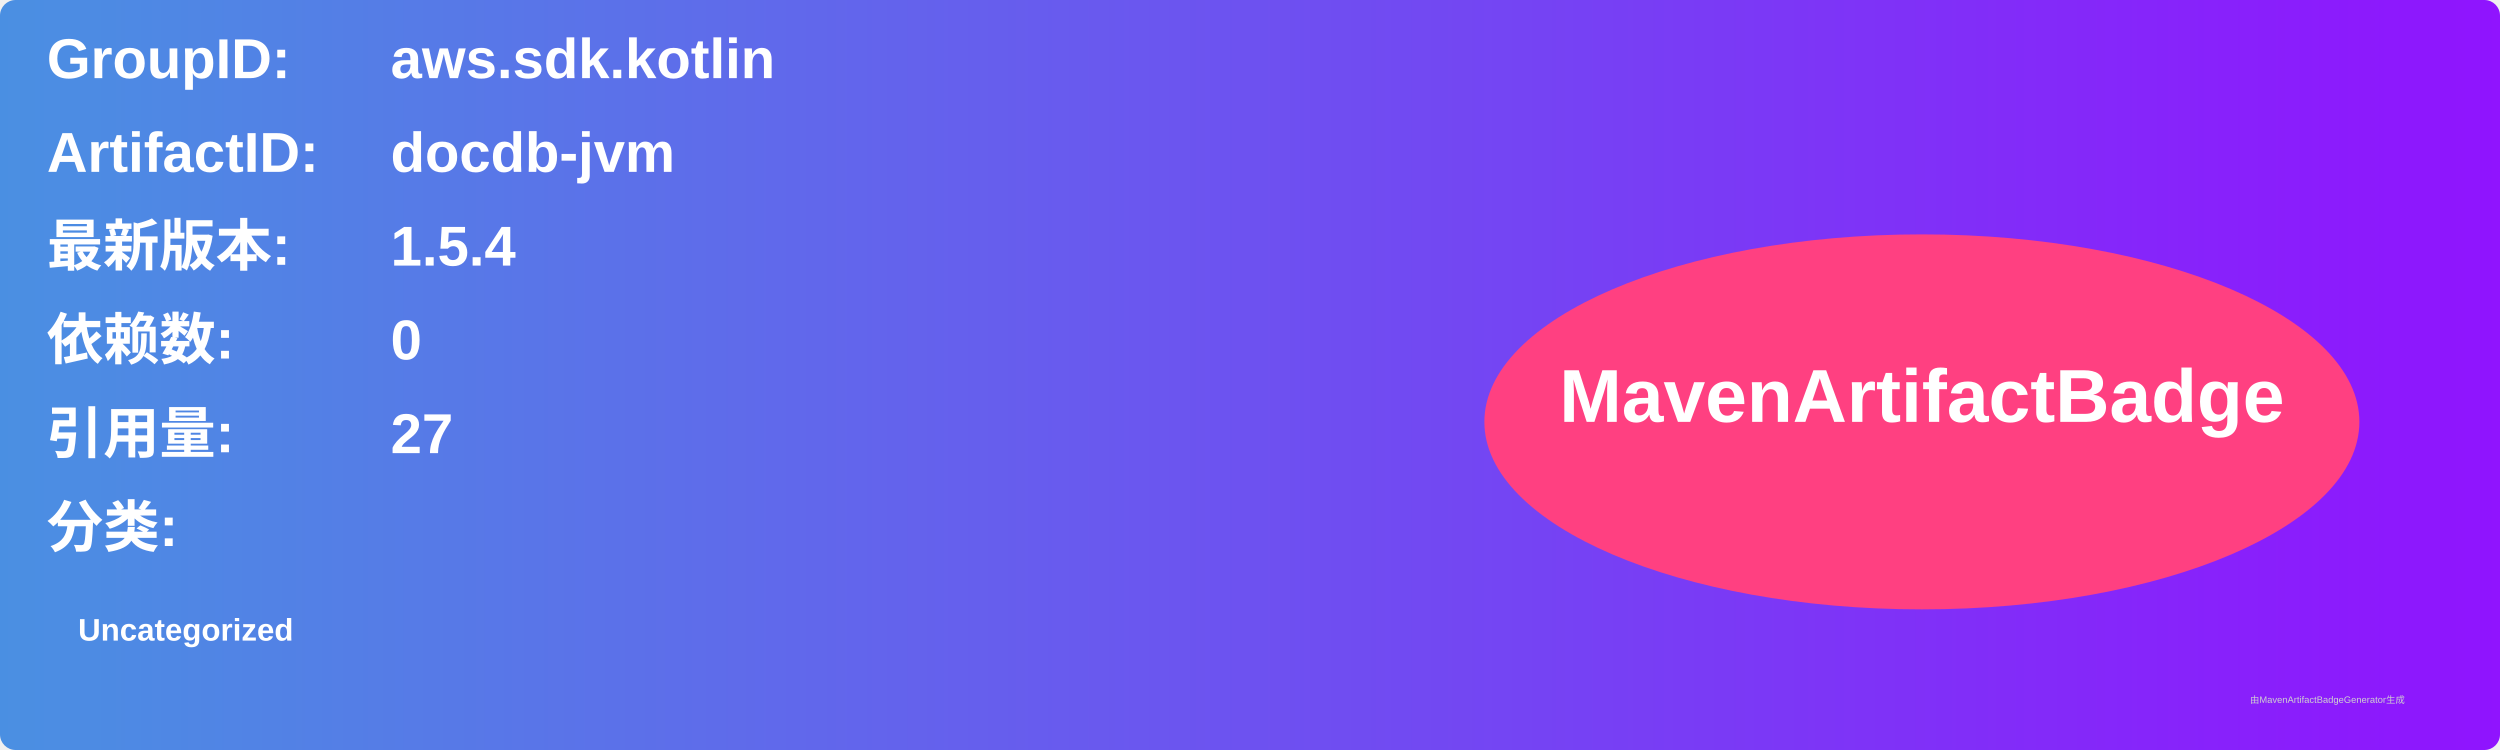
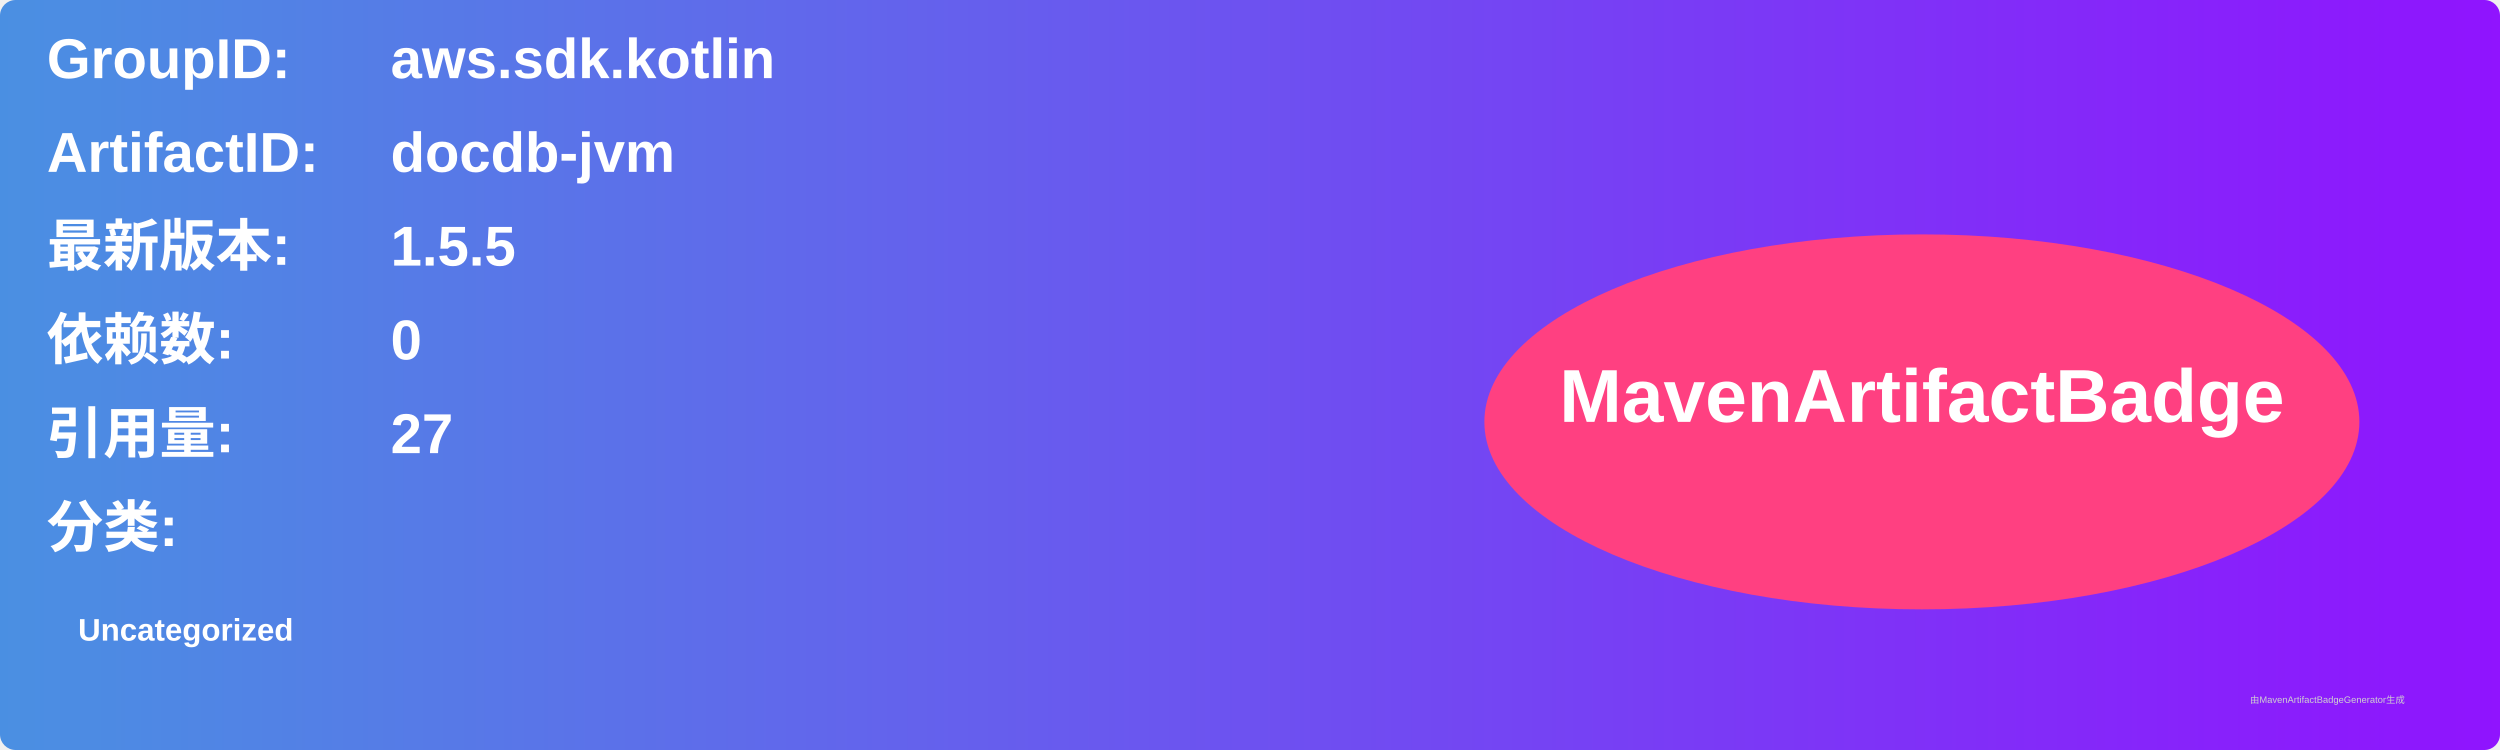
<svg xmlns="http://www.w3.org/2000/svg" width="800" height="240" viewBox="0 0 800 240">
  <linearGradient id="grad" x1="0%" y1="0%" x2="100%" y2="0%">
    <stop offset="0%" stop-color="#4a90e2" />
    <stop offset="100%" stop-color="#9013fe" />
  </linearGradient>
  <rect width="100%" height="100%" rx="5" ry="5" fill="url(#grad)" />
  <g transform="translate(15, 15)">
    <text x="0" y="10" font-family="Arial" font-size="18" fill="white" font-weight="bold" width="260">GroupID:</text>
    <text x="110" y="10" font-family="Arial" font-size="18" fill="white" font-weight="bold" width="460">aws.sdk.kotlin</text>
    <text x="0" y="40" font-family="Arial" font-size="18" fill="white" font-weight="bold" width="260">ArtifactID:</text>
    <text x="110" y="40" font-family="Arial" font-size="18" fill="white" font-weight="bold" width="460">docdb-jvm</text>
    <text x="0" y="70" font-family="Arial" font-size="18" fill="white" font-weight="bold">最新版本:</text>
    <text x="110" y="70" font-family="Arial" font-size="18" fill="white" font-weight="bold">
-       <tspan font-weight="bold">1.5.4</tspan>
+       <tspan font-weight="bold">1.5.5</tspan>
    </text>
    <text x="0" y="100" font-family="Arial" font-size="18" fill="white" font-weight="bold">依赖数: </text>
    <text x="110" y="100" font-family="Arial" font-size="18" fill="white">
      <tspan font-weight="bold">0</tspan>
    </text>
    <text x="0" y="130" font-family="Arial" font-size="18" fill="white" font-weight="bold">引用量: </text>
    <text x="110" y="130" font-family="Arial" font-size="18" fill="white">
      <tspan font-weight="bold">27</tspan>
    </text>
    <text x="0" y="160" font-family="Arial" font-size="18" fill="white" font-weight="bold">分类:</text>
    <text x="10" y="190" font-family="Arial" font-size="10" fill="white">
      <tspan font-weight="bold">Uncategorized</tspan>
    </text>
    <ellipse cx="600" cy="120" rx="140" ry="60" fill="#ff4081" />
    <text x="600" y="120" text-anchor="middle" font-family="Arial" font-size="24" fill="white" font-weight="bold">MavenArtifactBadge</text>
  </g>
  <text x="720" y="225" font-family="Arial" font-size="3" fill="#d0d0d0">由MavenArtifactBadgeGenerator生成</text>
</svg>
